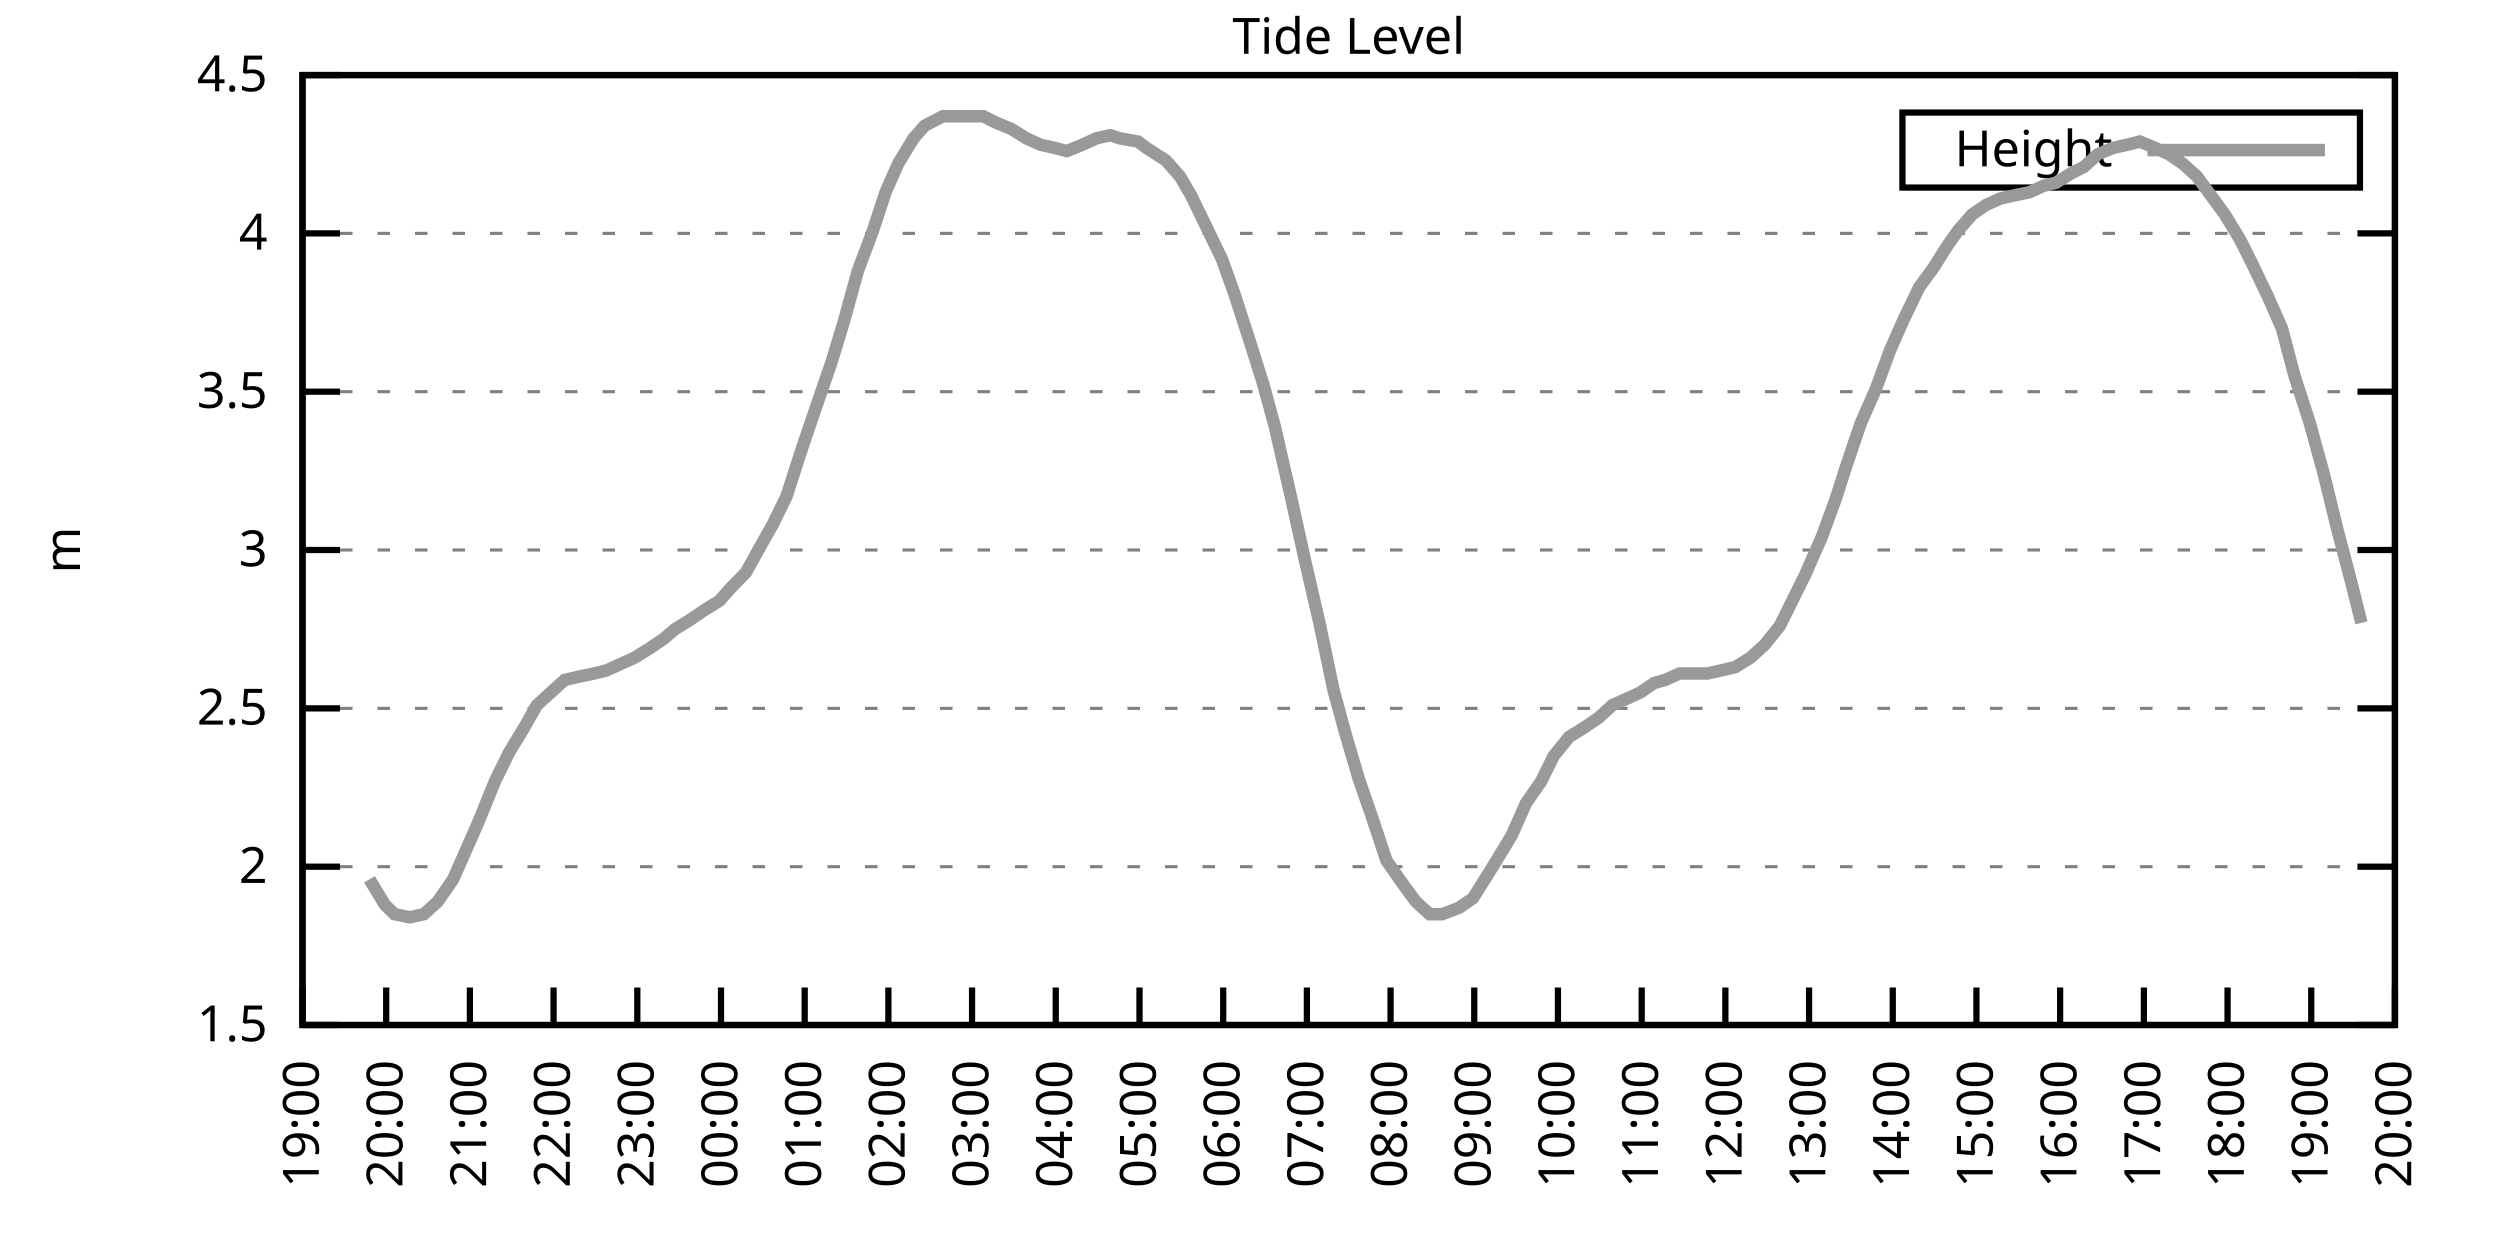
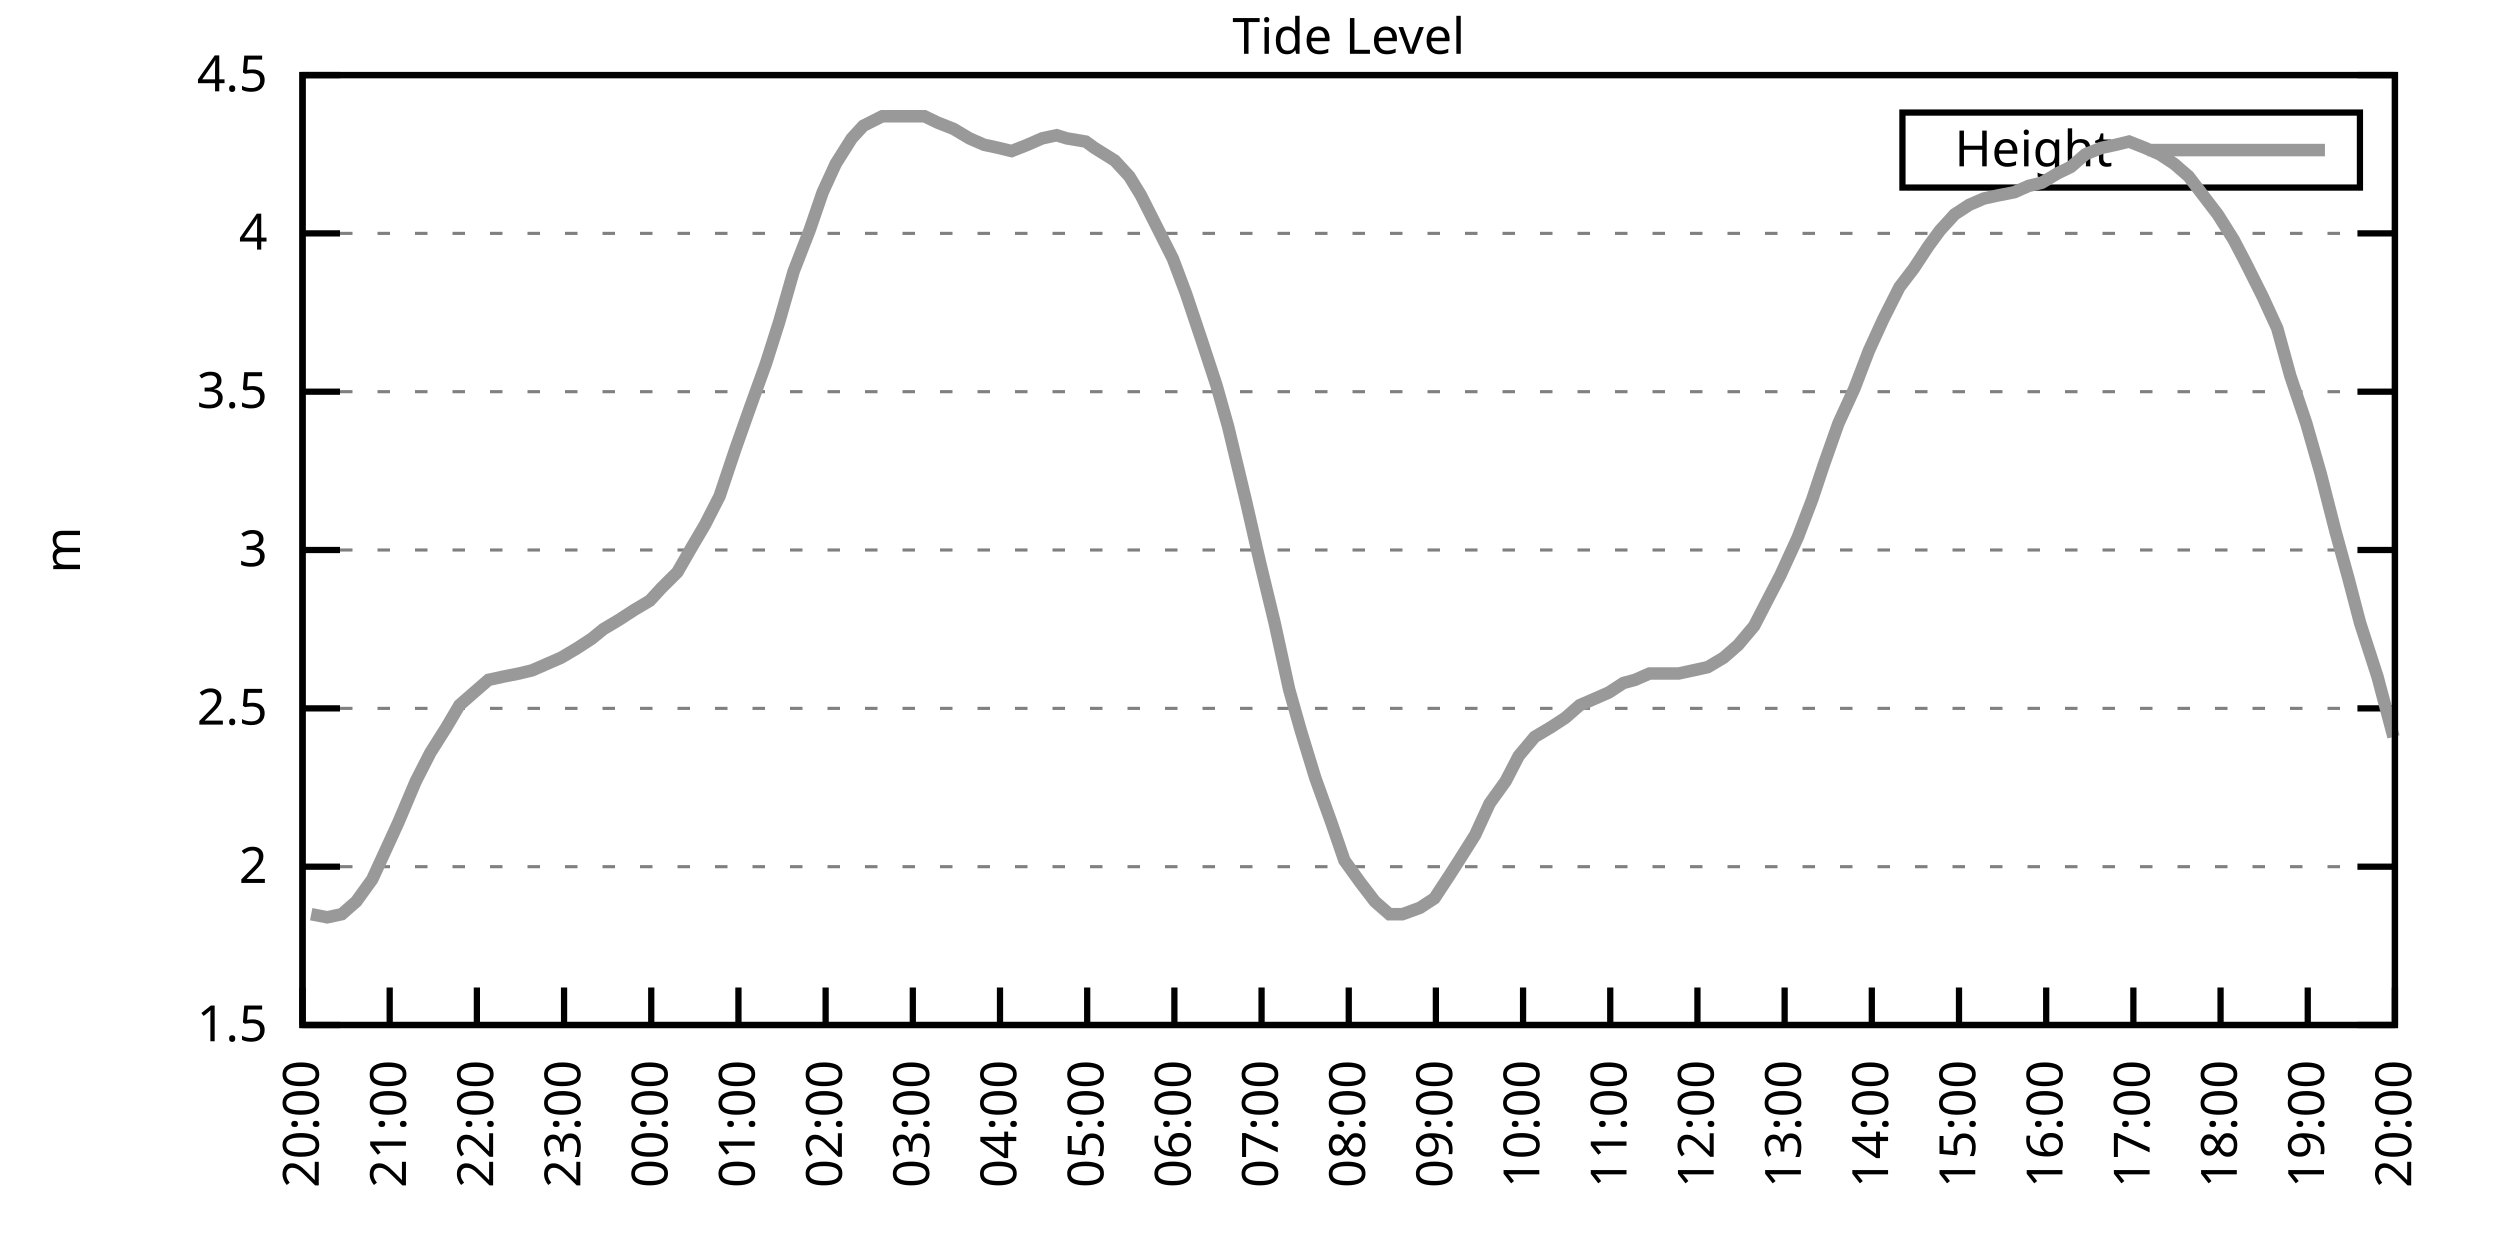
<svg xmlns="http://www.w3.org/2000/svg" xmlns:xlink="http://www.w3.org/1999/xlink" width="400" height="200" viewBox="0 0 400 200">
  <g id="gnuplot_canvas">
    <rect x="0" y="0" width="400" height="200" fill="none" />
    <defs>
      <circle id="gpDot" r="0.5" stroke-width="0.5" stroke="currentColor" />
      <path id="gpPt0" stroke-width="0.333" stroke="currentColor" d="M-1,0 h2 M0,-1 v2" />
      <path id="gpPt1" stroke-width="0.333" stroke="currentColor" d="M-1,-1 L1,1 M1,-1 L-1,1" />
      <path id="gpPt2" stroke-width="0.333" stroke="currentColor" d="M-1,0 L1,0 M0,-1 L0,1 M-1,-1 L1,1 M-1,1 L1,-1" />
      <rect id="gpPt3" stroke-width="0.333" stroke="currentColor" x="-1" y="-1" width="2" height="2" />
      <rect id="gpPt4" stroke-width="0.333" stroke="currentColor" fill="currentColor" x="-1" y="-1" width="2" height="2" />
      <circle id="gpPt5" stroke-width="0.333" stroke="currentColor" cx="0" cy="0" r="1" />
      <use xlink:href="#gpPt5" id="gpPt6" fill="currentColor" stroke="none" />
      <path id="gpPt7" stroke-width="0.333" stroke="currentColor" d="M0,-1.33 L-1.33,0.67 L1.33,0.67 z" />
      <use xlink:href="#gpPt7" id="gpPt8" fill="currentColor" stroke="none" />
      <use xlink:href="#gpPt7" id="gpPt9" stroke="currentColor" transform="rotate(180)" />
      <use xlink:href="#gpPt9" id="gpPt10" fill="currentColor" stroke="none" />
      <use xlink:href="#gpPt3" id="gpPt11" stroke="currentColor" transform="rotate(45)" />
      <use xlink:href="#gpPt11" id="gpPt12" fill="currentColor" stroke="none" />
      <path id="gpPt13" stroke-width="0.333" stroke="currentColor" d="M0,1.330 L1.265,0.411 L0.782,-1.067 L-0.782,-1.076 L-1.265,0.411 z" />
      <use xlink:href="#gpPt13" id="gpPt14" fill="currentColor" stroke="none" />
      <filter id="textbox" filterUnits="objectBoundingBox" x="0" y="0" height="1" width="1">
        <feFlood flood-color="white" flood-opacity="1" result="bgnd" />
        <feComposite in="SourceGraphic" in2="bgnd" operator="atop" />
      </filter>
      <filter id="greybox" filterUnits="objectBoundingBox" x="0" y="0" height="1" width="1">
        <feFlood flood-color="lightgrey" flood-opacity="1" result="grey" />
        <feComposite in="SourceGraphic" in2="grey" operator="atop" />
      </filter>
    </defs>
    <g fill="none" color="white" stroke="currentColor" stroke-width="1.00" stroke-linecap="butt" stroke-linejoin="miter">
</g>
    <g fill="none" color="black" stroke="currentColor" stroke-width="1.00" stroke-linecap="butt" stroke-linejoin="miter">
      <g stroke="none" shape-rendering="crispEdges">
        <polygon fill="rgb(255, 255, 255)" points="48.40,164.00 383.18,164.00 383.18,12.02 48.40,12.02 " />
      </g>
    </g>
    <g fill="none" color="black" stroke="currentColor" stroke-width="1.00" stroke-linecap="butt" stroke-linejoin="miter">
</g>
    <g fill="none" color="black" stroke="black" stroke-width="0.50" stroke-linecap="butt" stroke-linejoin="miter">
</g>
    <g fill="none" color="gray" stroke="currentColor" stroke-width="0.50" stroke-linecap="butt" stroke-linejoin="miter">
      <path stroke="gray" stroke-dasharray="2,4" class="gridline" d="M48.40,164.00 L383.19,164.00  " />
    </g>
    <g fill="none" color="gray" stroke="gray" stroke-width="1.00" stroke-linecap="butt" stroke-linejoin="miter">
</g>
    <g fill="none" color="black" stroke="currentColor" stroke-width="1.00" stroke-linecap="butt" stroke-linejoin="miter">
      <path stroke="black" d="M48.40,164.00 L54.40,164.00 M383.19,164.00 L377.19,164.00  " />
      <g transform="translate(42.80,166.60)" stroke="none" fill="black" font-family="Sans" font-size="8.00" text-anchor="end">
        <text>
          <tspan font-family="Sans"> 1.5</tspan>
        </text>
      </g>
    </g>
    <g fill="none" color="black" stroke="currentColor" stroke-width="1.00" stroke-linecap="butt" stroke-linejoin="miter">
</g>
    <g fill="none" color="black" stroke="black" stroke-width="0.50" stroke-linecap="butt" stroke-linejoin="miter">
</g>
    <g fill="none" color="gray" stroke="currentColor" stroke-width="0.50" stroke-linecap="butt" stroke-linejoin="miter">
      <path stroke="gray" stroke-dasharray="2,4" class="gridline" d="M48.40,138.67 L383.19,138.67  " />
    </g>
    <g fill="none" color="gray" stroke="gray" stroke-width="1.00" stroke-linecap="butt" stroke-linejoin="miter">
</g>
    <g fill="none" color="black" stroke="currentColor" stroke-width="1.00" stroke-linecap="butt" stroke-linejoin="miter">
      <path stroke="black" d="M48.40,138.67 L54.40,138.67 M383.19,138.67 L377.19,138.67  " />
      <g transform="translate(42.80,141.27)" stroke="none" fill="black" font-family="Sans" font-size="8.00" text-anchor="end">
        <text>
          <tspan font-family="Sans"> 2</tspan>
        </text>
      </g>
    </g>
    <g fill="none" color="black" stroke="currentColor" stroke-width="1.00" stroke-linecap="butt" stroke-linejoin="miter">
</g>
    <g fill="none" color="black" stroke="black" stroke-width="0.50" stroke-linecap="butt" stroke-linejoin="miter">
</g>
    <g fill="none" color="gray" stroke="currentColor" stroke-width="0.50" stroke-linecap="butt" stroke-linejoin="miter">
      <path stroke="gray" stroke-dasharray="2,4" class="gridline" d="M48.40,113.34 L383.19,113.34  " />
    </g>
    <g fill="none" color="gray" stroke="gray" stroke-width="1.00" stroke-linecap="butt" stroke-linejoin="miter">
</g>
    <g fill="none" color="black" stroke="currentColor" stroke-width="1.00" stroke-linecap="butt" stroke-linejoin="miter">
      <path stroke="black" d="M48.40,113.34 L54.40,113.34 M383.19,113.34 L377.19,113.34  " />
      <g transform="translate(42.80,115.94)" stroke="none" fill="black" font-family="Sans" font-size="8.00" text-anchor="end">
        <text>
          <tspan font-family="Sans"> 2.5</tspan>
        </text>
      </g>
    </g>
    <g fill="none" color="black" stroke="currentColor" stroke-width="1.00" stroke-linecap="butt" stroke-linejoin="miter">
</g>
    <g fill="none" color="black" stroke="black" stroke-width="0.50" stroke-linecap="butt" stroke-linejoin="miter">
</g>
    <g fill="none" color="gray" stroke="currentColor" stroke-width="0.50" stroke-linecap="butt" stroke-linejoin="miter">
      <path stroke="gray" stroke-dasharray="2,4" class="gridline" d="M48.40,88.00 L383.19,88.00  " />
    </g>
    <g fill="none" color="gray" stroke="gray" stroke-width="1.00" stroke-linecap="butt" stroke-linejoin="miter">
</g>
    <g fill="none" color="black" stroke="currentColor" stroke-width="1.00" stroke-linecap="butt" stroke-linejoin="miter">
      <path stroke="black" d="M48.40,88.00 L54.40,88.00 M383.19,88.00 L377.19,88.00  " />
      <g transform="translate(42.80,90.60)" stroke="none" fill="black" font-family="Sans" font-size="8.00" text-anchor="end">
        <text>
          <tspan font-family="Sans"> 3</tspan>
        </text>
      </g>
    </g>
    <g fill="none" color="black" stroke="currentColor" stroke-width="1.00" stroke-linecap="butt" stroke-linejoin="miter">
</g>
    <g fill="none" color="black" stroke="black" stroke-width="0.50" stroke-linecap="butt" stroke-linejoin="miter">
</g>
    <g fill="none" color="gray" stroke="currentColor" stroke-width="0.50" stroke-linecap="butt" stroke-linejoin="miter">
      <path stroke="gray" stroke-dasharray="2,4" class="gridline" d="M48.40,62.67 L383.19,62.67  " />
    </g>
    <g fill="none" color="gray" stroke="gray" stroke-width="1.00" stroke-linecap="butt" stroke-linejoin="miter">
</g>
    <g fill="none" color="black" stroke="currentColor" stroke-width="1.00" stroke-linecap="butt" stroke-linejoin="miter">
      <path stroke="black" d="M48.40,62.67 L54.40,62.67 M383.19,62.67 L377.19,62.67  " />
      <g transform="translate(42.80,65.27)" stroke="none" fill="black" font-family="Sans" font-size="8.00" text-anchor="end">
        <text>
          <tspan font-family="Sans"> 3.5</tspan>
        </text>
      </g>
    </g>
    <g fill="none" color="black" stroke="currentColor" stroke-width="1.00" stroke-linecap="butt" stroke-linejoin="miter">
</g>
    <g fill="none" color="black" stroke="black" stroke-width="0.50" stroke-linecap="butt" stroke-linejoin="miter">
</g>
    <g fill="none" color="gray" stroke="currentColor" stroke-width="0.50" stroke-linecap="butt" stroke-linejoin="miter">
      <path stroke="gray" stroke-dasharray="2,4" class="gridline" d="M48.40,37.34 L383.19,37.34  " />
    </g>
    <g fill="none" color="gray" stroke="gray" stroke-width="1.00" stroke-linecap="butt" stroke-linejoin="miter">
</g>
    <g fill="none" color="black" stroke="currentColor" stroke-width="1.00" stroke-linecap="butt" stroke-linejoin="miter">
      <path stroke="black" d="M48.40,37.34 L54.40,37.34 M383.19,37.34 L377.19,37.34  " />
      <g transform="translate(42.80,39.94)" stroke="none" fill="black" font-family="Sans" font-size="8.00" text-anchor="end">
        <text>
          <tspan font-family="Sans"> 4</tspan>
        </text>
      </g>
    </g>
    <g fill="none" color="black" stroke="currentColor" stroke-width="1.00" stroke-linecap="butt" stroke-linejoin="miter">
</g>
    <g fill="none" color="black" stroke="black" stroke-width="0.50" stroke-linecap="butt" stroke-linejoin="miter">
</g>
    <g fill="none" color="gray" stroke="currentColor" stroke-width="0.50" stroke-linecap="butt" stroke-linejoin="miter">
      <path stroke="gray" stroke-dasharray="2,4" class="gridline" d="M48.40,12.01 L383.19,12.01  " />
    </g>
    <g fill="none" color="gray" stroke="gray" stroke-width="1.00" stroke-linecap="butt" stroke-linejoin="miter">
</g>
    <g fill="none" color="black" stroke="currentColor" stroke-width="1.00" stroke-linecap="butt" stroke-linejoin="miter">
      <path stroke="black" d="M48.40,12.01 L54.40,12.01 M383.19,12.01 L377.19,12.01  " />
      <g transform="translate(42.80,14.61)" stroke="none" fill="black" font-family="Sans" font-size="8.00" text-anchor="end">
        <text>
          <tspan font-family="Sans"> 4.5</tspan>
        </text>
      </g>
    </g>
    <g fill="none" color="black" stroke="currentColor" stroke-width="1.00" stroke-linecap="butt" stroke-linejoin="miter">
      <path stroke="black" d="M48.40,164.00 L48.40,158.00  " />
      <g transform="translate(51.00,169.60) rotate(270.00)" stroke="none" fill="black" font-family="Sans" font-size="8.00" text-anchor="end">
        <text>
-           <tspan font-family="Sans">19:00</tspan>
-         </text>
-       </g>
-     </g>
-     <g fill="none" color="black" stroke="currentColor" stroke-width="1.00" stroke-linecap="butt" stroke-linejoin="miter">
-       <path stroke="black" d="M61.79,164.00 L61.79,158.00  " />
-       <g transform="translate(64.39,169.60) rotate(270.00)" stroke="none" fill="black" font-family="Sans" font-size="8.00" text-anchor="end">
-         <text>
          <tspan font-family="Sans">20:00</tspan>
        </text>
      </g>
    </g>
    <g fill="none" color="black" stroke="currentColor" stroke-width="1.00" stroke-linecap="butt" stroke-linejoin="miter">
-       <path stroke="black" d="M75.18,164.00 L75.18,158.00  " />
-       <g transform="translate(77.78,169.60) rotate(270.00)" stroke="none" fill="black" font-family="Sans" font-size="8.00" text-anchor="end">
+       <path stroke="black" d="M62.35,164.00 L62.35,158.00  " />
+       <g transform="translate(64.95,169.60) rotate(270.00)" stroke="none" fill="black" font-family="Sans" font-size="8.00" text-anchor="end">
        <text>
          <tspan font-family="Sans">21:00</tspan>
        </text>
      </g>
    </g>
    <g fill="none" color="black" stroke="currentColor" stroke-width="1.00" stroke-linecap="butt" stroke-linejoin="miter">
-       <path stroke="black" d="M88.57,164.00 L88.57,158.00  " />
-       <g transform="translate(91.17,169.60) rotate(270.00)" stroke="none" fill="black" font-family="Sans" font-size="8.00" text-anchor="end">
+       <path stroke="black" d="M76.30,164.00 L76.30,158.00  " />
+       <g transform="translate(78.90,169.60) rotate(270.00)" stroke="none" fill="black" font-family="Sans" font-size="8.00" text-anchor="end">
        <text>
          <tspan font-family="Sans">22:00</tspan>
        </text>
      </g>
    </g>
    <g fill="none" color="black" stroke="currentColor" stroke-width="1.00" stroke-linecap="butt" stroke-linejoin="miter">
-       <path stroke="black" d="M101.97,164.00 L101.97,158.00  " />
-       <g transform="translate(104.57,169.60) rotate(270.00)" stroke="none" fill="black" font-family="Sans" font-size="8.00" text-anchor="end">
+       <path stroke="black" d="M90.25,164.00 L90.25,158.00  " />
+       <g transform="translate(92.85,169.60) rotate(270.00)" stroke="none" fill="black" font-family="Sans" font-size="8.00" text-anchor="end">
        <text>
          <tspan font-family="Sans">23:00</tspan>
        </text>
      </g>
    </g>
    <g fill="none" color="black" stroke="currentColor" stroke-width="1.00" stroke-linecap="butt" stroke-linejoin="miter">
-       <path stroke="black" d="M115.36,164.00 L115.36,158.00  " />
-       <g transform="translate(117.96,169.60) rotate(270.00)" stroke="none" fill="black" font-family="Sans" font-size="8.00" text-anchor="end">
+       <path stroke="black" d="M104.20,164.00 L104.20,158.00  " />
+       <g transform="translate(106.80,169.60) rotate(270.00)" stroke="none" fill="black" font-family="Sans" font-size="8.00" text-anchor="end">
        <text>
          <tspan font-family="Sans">00:00</tspan>
        </text>
      </g>
    </g>
    <g fill="none" color="black" stroke="currentColor" stroke-width="1.00" stroke-linecap="butt" stroke-linejoin="miter">
-       <path stroke="black" d="M128.75,164.00 L128.75,158.00  " />
-       <g transform="translate(131.35,169.60) rotate(270.00)" stroke="none" fill="black" font-family="Sans" font-size="8.00" text-anchor="end">
+       <path stroke="black" d="M118.15,164.00 L118.15,158.00  " />
+       <g transform="translate(120.75,169.60) rotate(270.00)" stroke="none" fill="black" font-family="Sans" font-size="8.00" text-anchor="end">
        <text>
          <tspan font-family="Sans">01:00</tspan>
        </text>
      </g>
    </g>
    <g fill="none" color="black" stroke="currentColor" stroke-width="1.00" stroke-linecap="butt" stroke-linejoin="miter">
-       <path stroke="black" d="M142.14,164.00 L142.14,158.00  " />
-       <g transform="translate(144.74,169.60) rotate(270.00)" stroke="none" fill="black" font-family="Sans" font-size="8.00" text-anchor="end">
+       <path stroke="black" d="M132.10,164.00 L132.10,158.00  " />
+       <g transform="translate(134.70,169.60) rotate(270.00)" stroke="none" fill="black" font-family="Sans" font-size="8.00" text-anchor="end">
        <text>
          <tspan font-family="Sans">02:00</tspan>
        </text>
      </g>
    </g>
    <g fill="none" color="black" stroke="currentColor" stroke-width="1.00" stroke-linecap="butt" stroke-linejoin="miter">
-       <path stroke="black" d="M155.53,164.00 L155.53,158.00  " />
-       <g transform="translate(158.13,169.60) rotate(270.00)" stroke="none" fill="black" font-family="Sans" font-size="8.00" text-anchor="end">
+       <path stroke="black" d="M146.05,164.00 L146.05,158.00  " />
+       <g transform="translate(148.65,169.60) rotate(270.00)" stroke="none" fill="black" font-family="Sans" font-size="8.00" text-anchor="end">
        <text>
          <tspan font-family="Sans">03:00</tspan>
        </text>
      </g>
    </g>
    <g fill="none" color="black" stroke="currentColor" stroke-width="1.00" stroke-linecap="butt" stroke-linejoin="miter">
-       <path stroke="black" d="M168.92,164.00 L168.92,158.00  " />
-       <g transform="translate(171.52,169.60) rotate(270.00)" stroke="none" fill="black" font-family="Sans" font-size="8.00" text-anchor="end">
+       <path stroke="black" d="M160.00,164.00 L160.00,158.00  " />
+       <g transform="translate(162.60,169.60) rotate(270.00)" stroke="none" fill="black" font-family="Sans" font-size="8.00" text-anchor="end">
        <text>
          <tspan font-family="Sans">04:00</tspan>
        </text>
      </g>
    </g>
    <g fill="none" color="black" stroke="currentColor" stroke-width="1.00" stroke-linecap="butt" stroke-linejoin="miter">
-       <path stroke="black" d="M182.32,164.00 L182.32,158.00  " />
-       <g transform="translate(184.92,169.60) rotate(270.00)" stroke="none" fill="black" font-family="Sans" font-size="8.00" text-anchor="end">
+       <path stroke="black" d="M173.95,164.00 L173.95,158.00  " />
+       <g transform="translate(176.55,169.60) rotate(270.00)" stroke="none" fill="black" font-family="Sans" font-size="8.00" text-anchor="end">
        <text>
          <tspan font-family="Sans">05:00</tspan>
        </text>
      </g>
    </g>
    <g fill="none" color="black" stroke="currentColor" stroke-width="1.00" stroke-linecap="butt" stroke-linejoin="miter">
-       <path stroke="black" d="M195.71,164.00 L195.71,158.00  " />
-       <g transform="translate(198.31,169.60) rotate(270.00)" stroke="none" fill="black" font-family="Sans" font-size="8.00" text-anchor="end">
+       <path stroke="black" d="M187.90,164.00 L187.90,158.00  " />
+       <g transform="translate(190.50,169.60) rotate(270.00)" stroke="none" fill="black" font-family="Sans" font-size="8.00" text-anchor="end">
        <text>
          <tspan font-family="Sans">06:00</tspan>
        </text>
      </g>
    </g>
    <g fill="none" color="black" stroke="currentColor" stroke-width="1.00" stroke-linecap="butt" stroke-linejoin="miter">
-       <path stroke="black" d="M209.10,164.00 L209.10,158.00  " />
-       <g transform="translate(211.70,169.60) rotate(270.00)" stroke="none" fill="black" font-family="Sans" font-size="8.00" text-anchor="end">
+       <path stroke="black" d="M201.85,164.00 L201.85,158.00  " />
+       <g transform="translate(204.45,169.60) rotate(270.00)" stroke="none" fill="black" font-family="Sans" font-size="8.00" text-anchor="end">
        <text>
          <tspan font-family="Sans">07:00</tspan>
        </text>
      </g>
    </g>
    <g fill="none" color="black" stroke="currentColor" stroke-width="1.00" stroke-linecap="butt" stroke-linejoin="miter">
-       <path stroke="black" d="M222.49,164.00 L222.49,158.00  " />
-       <g transform="translate(225.09,169.60) rotate(270.00)" stroke="none" fill="black" font-family="Sans" font-size="8.00" text-anchor="end">
+       <path stroke="black" d="M215.80,164.00 L215.80,158.00  " />
+       <g transform="translate(218.40,169.60) rotate(270.00)" stroke="none" fill="black" font-family="Sans" font-size="8.00" text-anchor="end">
        <text>
          <tspan font-family="Sans">08:00</tspan>
        </text>
      </g>
    </g>
    <g fill="none" color="black" stroke="currentColor" stroke-width="1.00" stroke-linecap="butt" stroke-linejoin="miter">
-       <path stroke="black" d="M235.88,164.00 L235.88,158.00  " />
-       <g transform="translate(238.48,169.60) rotate(270.00)" stroke="none" fill="black" font-family="Sans" font-size="8.00" text-anchor="end">
+       <path stroke="black" d="M229.74,164.00 L229.74,158.00  " />
+       <g transform="translate(232.34,169.60) rotate(270.00)" stroke="none" fill="black" font-family="Sans" font-size="8.00" text-anchor="end">
        <text>
          <tspan font-family="Sans">09:00</tspan>
        </text>
      </g>
    </g>
    <g fill="none" color="black" stroke="currentColor" stroke-width="1.00" stroke-linecap="butt" stroke-linejoin="miter">
-       <path stroke="black" d="M249.27,164.00 L249.27,158.00  " />
-       <g transform="translate(251.87,169.60) rotate(270.00)" stroke="none" fill="black" font-family="Sans" font-size="8.00" text-anchor="end">
+       <path stroke="black" d="M243.69,164.00 L243.69,158.00  " />
+       <g transform="translate(246.29,169.60) rotate(270.00)" stroke="none" fill="black" font-family="Sans" font-size="8.00" text-anchor="end">
        <text>
          <tspan font-family="Sans">10:00</tspan>
        </text>
      </g>
    </g>
    <g fill="none" color="black" stroke="currentColor" stroke-width="1.00" stroke-linecap="butt" stroke-linejoin="miter">
-       <path stroke="black" d="M262.67,164.00 L262.67,158.00  " />
-       <g transform="translate(265.27,169.60) rotate(270.00)" stroke="none" fill="black" font-family="Sans" font-size="8.00" text-anchor="end">
+       <path stroke="black" d="M257.64,164.00 L257.64,158.00  " />
+       <g transform="translate(260.24,169.60) rotate(270.00)" stroke="none" fill="black" font-family="Sans" font-size="8.00" text-anchor="end">
        <text>
          <tspan font-family="Sans">11:00</tspan>
        </text>
      </g>
    </g>
    <g fill="none" color="black" stroke="currentColor" stroke-width="1.00" stroke-linecap="butt" stroke-linejoin="miter">
-       <path stroke="black" d="M276.06,164.00 L276.06,158.00  " />
-       <g transform="translate(278.66,169.60) rotate(270.00)" stroke="none" fill="black" font-family="Sans" font-size="8.00" text-anchor="end">
+       <path stroke="black" d="M271.59,164.00 L271.59,158.00  " />
+       <g transform="translate(274.19,169.60) rotate(270.00)" stroke="none" fill="black" font-family="Sans" font-size="8.00" text-anchor="end">
        <text>
          <tspan font-family="Sans">12:00</tspan>
        </text>
      </g>
    </g>
    <g fill="none" color="black" stroke="currentColor" stroke-width="1.00" stroke-linecap="butt" stroke-linejoin="miter">
-       <path stroke="black" d="M289.45,164.00 L289.45,158.00  " />
-       <g transform="translate(292.05,169.60) rotate(270.00)" stroke="none" fill="black" font-family="Sans" font-size="8.00" text-anchor="end">
+       <path stroke="black" d="M285.54,164.00 L285.54,158.00  " />
+       <g transform="translate(288.14,169.60) rotate(270.00)" stroke="none" fill="black" font-family="Sans" font-size="8.00" text-anchor="end">
        <text>
          <tspan font-family="Sans">13:00</tspan>
        </text>
      </g>
    </g>
    <g fill="none" color="black" stroke="currentColor" stroke-width="1.00" stroke-linecap="butt" stroke-linejoin="miter">
-       <path stroke="black" d="M302.84,164.00 L302.84,158.00  " />
-       <g transform="translate(305.44,169.60) rotate(270.00)" stroke="none" fill="black" font-family="Sans" font-size="8.00" text-anchor="end">
+       <path stroke="black" d="M299.49,164.00 L299.49,158.00  " />
+       <g transform="translate(302.09,169.60) rotate(270.00)" stroke="none" fill="black" font-family="Sans" font-size="8.00" text-anchor="end">
        <text>
          <tspan font-family="Sans">14:00</tspan>
        </text>
      </g>
    </g>
    <g fill="none" color="black" stroke="currentColor" stroke-width="1.00" stroke-linecap="butt" stroke-linejoin="miter">
-       <path stroke="black" d="M316.23,164.00 L316.23,158.00  " />
-       <g transform="translate(318.83,169.60) rotate(270.00)" stroke="none" fill="black" font-family="Sans" font-size="8.00" text-anchor="end">
+       <path stroke="black" d="M313.44,164.00 L313.44,158.00  " />
+       <g transform="translate(316.04,169.60) rotate(270.00)" stroke="none" fill="black" font-family="Sans" font-size="8.00" text-anchor="end">
        <text>
          <tspan font-family="Sans">15:00</tspan>
        </text>
      </g>
    </g>
    <g fill="none" color="black" stroke="currentColor" stroke-width="1.00" stroke-linecap="butt" stroke-linejoin="miter">
-       <path stroke="black" d="M329.62,164.00 L329.62,158.00  " />
-       <g transform="translate(332.22,169.60) rotate(270.00)" stroke="none" fill="black" font-family="Sans" font-size="8.00" text-anchor="end">
+       <path stroke="black" d="M327.39,164.00 L327.39,158.00  " />
+       <g transform="translate(329.99,169.60) rotate(270.00)" stroke="none" fill="black" font-family="Sans" font-size="8.00" text-anchor="end">
        <text>
          <tspan font-family="Sans">16:00</tspan>
        </text>
      </g>
    </g>
    <g fill="none" color="black" stroke="currentColor" stroke-width="1.00" stroke-linecap="butt" stroke-linejoin="miter">
-       <path stroke="black" d="M343.02,164.00 L343.02,158.00  " />
-       <g transform="translate(345.62,169.60) rotate(270.00)" stroke="none" fill="black" font-family="Sans" font-size="8.00" text-anchor="end">
+       <path stroke="black" d="M341.34,164.00 L341.34,158.00  " />
+       <g transform="translate(343.94,169.60) rotate(270.00)" stroke="none" fill="black" font-family="Sans" font-size="8.00" text-anchor="end">
        <text>
          <tspan font-family="Sans">17:00</tspan>
        </text>
      </g>
    </g>
    <g fill="none" color="black" stroke="currentColor" stroke-width="1.00" stroke-linecap="butt" stroke-linejoin="miter">
-       <path stroke="black" d="M356.41,164.00 L356.41,158.00  " />
-       <g transform="translate(359.01,169.60) rotate(270.00)" stroke="none" fill="black" font-family="Sans" font-size="8.00" text-anchor="end">
+       <path stroke="black" d="M355.29,164.00 L355.29,158.00  " />
+       <g transform="translate(357.89,169.60) rotate(270.00)" stroke="none" fill="black" font-family="Sans" font-size="8.00" text-anchor="end">
        <text>
          <tspan font-family="Sans">18:00</tspan>
        </text>
      </g>
    </g>
    <g fill="none" color="black" stroke="currentColor" stroke-width="1.00" stroke-linecap="butt" stroke-linejoin="miter">
-       <path stroke="black" d="M369.80,164.00 L369.80,158.00  " />
-       <g transform="translate(372.40,169.60) rotate(270.00)" stroke="none" fill="black" font-family="Sans" font-size="8.00" text-anchor="end">
+       <path stroke="black" d="M369.24,164.00 L369.24,158.00  " />
+       <g transform="translate(371.84,169.60) rotate(270.00)" stroke="none" fill="black" font-family="Sans" font-size="8.00" text-anchor="end">
        <text>
          <tspan font-family="Sans">19:00</tspan>
        </text>
      </g>
    </g>
    <g fill="none" color="black" stroke="currentColor" stroke-width="1.00" stroke-linecap="butt" stroke-linejoin="miter">
      <path stroke="black" d="M383.19,164.00 L383.19,158.00  " />
      <g transform="translate(385.79,169.60) rotate(270.00)" stroke="none" fill="black" font-family="Sans" font-size="8.00" text-anchor="end">
        <text>
          <tspan font-family="Sans">20:00</tspan>
        </text>
      </g>
    </g>
    <g fill="none" color="black" stroke="currentColor" stroke-width="1.00" stroke-linecap="butt" stroke-linejoin="miter">
</g>
    <g fill="none" color="black" stroke="currentColor" stroke-width="1.00" stroke-linecap="butt" stroke-linejoin="miter">
      <path stroke="black" d="M48.40,12.01 L48.40,164.00 L383.19,164.00 L383.19,12.01 L48.40,12.01 Z  " />
    </g>
    <g fill="none" color="black" stroke="currentColor" stroke-width="1.00" stroke-linecap="butt" stroke-linejoin="miter">
</g>
    <g fill="none" color="black" stroke="currentColor" stroke-width="1.00" stroke-linecap="butt" stroke-linejoin="miter">
      <path stroke="black" d="M304.39,30.01 L304.39,18.01 L377.59,18.01 L377.59,30.01 L304.39,30.01 Z  " />
    </g>
    <g id="Tide_level_plot_1">
      <g fill="none" color="white" stroke="black" stroke-width="2.00" stroke-linecap="butt" stroke-linejoin="miter">
</g>
      <g fill="none" color="black" stroke="currentColor" stroke-width="2.00" stroke-linecap="butt" stroke-linejoin="miter">
        <g transform="translate(337.99,26.61)" stroke="none" fill="black" font-family="Sans" font-size="8.00" text-anchor="end">
          <text>
            <tspan font-family="Sans">Height</tspan>
          </text>
        </g>
      </g>
      <g fill="none" color="black" stroke="currentColor" stroke-width="2.00" stroke-linecap="butt" stroke-linejoin="miter">
-         <path stroke="rgb(153, 153, 153)" d="M343.59,24.01 L371.99,24.01 M59.11,140.69 L61.57,144.75 L63.13,146.27 L65.59,146.77 L67.82,146.27 L70.05,144.24   L72.50,140.69 L74.96,135.12 L76.52,131.58 L79.20,124.99 L81.43,120.43 L83.89,116.38 L85.90,112.83 L88.13,110.80   L90.36,108.78 L92.59,108.27 L95.05,107.76 L97.06,107.26 L99.29,106.24 L101.52,105.23 L103.98,103.71 L106.21,102.19   L107.99,100.67 L110.45,99.15 L112.68,97.63 L115.13,96.11 L116.92,94.08 L119.38,91.55 L121.61,87.50 L123.62,83.95   L125.85,79.39 L128.30,71.79 L130.54,65.21 L132.99,58.11 L135.00,51.53 L137.23,43.42 L139.69,36.84 L141.69,30.76   L143.70,26.20 L146.16,22.14 L147.94,20.12 L150.85,18.60 L153.08,18.60 L155.31,18.60 L157.32,18.60 L159.33,19.61   L161.78,20.62 L164.24,22.14 L166.47,23.16 L168.70,23.66 L170.71,24.17 L173.17,23.16 L175.40,22.14 L177.63,21.64   L179.19,22.14 L182.09,22.65 L183.43,23.66 L186.56,25.69 L188.79,28.22 L190.57,31.26 L193.03,36.33 L195.48,41.39   L197.49,46.97 L199.95,54.57 L202.18,61.66 L203.97,68.25 L206.64,79.90 L208.88,90.03 L211.11,99.66 L213.34,110.30   L215.13,116.88 L217.36,124.48 L219.81,131.58 L221.82,137.66 L224.28,141.20 L226.51,144.24 L228.74,146.27 L230.75,146.27   L233.43,145.25 L235.66,143.73 L237.89,140.19 L239.45,137.66 L241.91,133.60 L244.14,128.54 L246.60,124.99 L248.60,120.94   L251.06,117.90 L253.51,116.38 L255.75,114.86 L257.98,112.83 L260.21,111.82 L262.44,110.80 L264.67,109.28 L266.46,108.78   L268.69,107.76 L270.92,107.76 L273.16,107.76 L275.39,107.26 L277.62,106.75 L280.07,105.23 L282.31,103.20 L284.76,100.16   L286.77,96.11 L288.78,92.06 L291.46,85.98 L293.69,79.90 L295.48,74.33 L297.71,67.74 L300.16,62.17 L302.39,56.09   L304.63,51.02 L307.08,45.95 L309.31,42.91 L311.54,39.37 L313.33,36.84 L315.56,34.30 L317.79,32.78 L320.03,31.77   L322.26,31.26 L324.71,30.76 L326.95,29.74 L328.95,29.24 L331.41,27.72 L333.42,26.70 L335.65,24.68 L338.10,23.66   L340.34,23.16 L342.35,22.65 L344.80,23.66 L347.03,24.68 L349.26,26.20 L351.50,28.22 L353.73,31.26 L355.96,34.30   L358.42,38.35 L360.20,41.90 L362.88,47.47 L365.11,52.54 L367.12,60.14 L369.58,67.74 L371.81,75.85 L374.04,84.97   L376.05,92.56 L377.83,99.66  " />
+         <path stroke="rgb(153, 153, 153)" d="M343.59,24.01 L371.99,24.01 M49.79,146.27 L52.35,146.77 L54.68,146.27 L57.00,144.24 L59.56,140.69 L62.12,135.12   L63.74,131.58 L66.53,124.99 L68.86,120.43 L71.42,116.38 L73.51,112.83 L75.83,110.80 L78.16,108.78 L80.48,108.27   L83.04,107.76 L85.13,107.26 L87.46,106.24 L89.78,105.23 L92.34,103.71 L94.67,102.19 L96.53,100.67 L99.08,99.15   L101.41,97.63 L103.97,96.11 L105.83,94.08 L108.38,91.55 L110.71,87.50 L112.80,83.95 L115.13,79.39 L117.68,71.79   L120.01,65.21 L122.57,58.11 L124.66,51.53 L126.98,43.42 L129.54,36.84 L131.63,30.76 L133.72,26.20 L136.28,22.14   L138.14,20.12 L141.16,18.60 L143.49,18.60 L145.81,18.60 L147.91,18.60 L150.00,19.61 L152.56,20.62 L155.11,22.14   L157.44,23.16 L159.76,23.66 L161.86,24.17 L164.41,23.16 L166.74,22.14 L169.06,21.64 L170.69,22.14 L173.71,22.65   L175.11,23.66 L178.36,25.69 L180.69,28.22 L182.55,31.26 L185.11,36.33 L187.66,41.39 L189.76,46.97 L192.31,54.57   L194.64,61.66 L196.50,68.25 L199.29,79.90 L201.61,90.03 L203.94,99.66 L206.26,110.30 L208.12,116.88 L210.45,124.48   L213.01,131.58 L215.10,137.66 L217.65,141.20 L219.98,144.24 L222.30,146.27 L224.40,146.27 L227.19,145.25 L229.51,143.73   L231.84,140.19 L233.46,137.66 L236.02,133.60 L238.35,128.54 L240.90,124.99 L243.00,120.94 L245.55,117.90 L248.11,116.38   L250.44,114.86 L252.76,112.83 L255.09,111.82 L257.41,110.80 L259.74,109.28 L261.60,108.78 L263.92,107.76 L266.25,107.76   L268.57,107.76 L270.90,107.26 L273.22,106.75 L275.78,105.23 L278.10,103.20 L280.66,100.16 L282.75,96.11 L284.85,92.06   L287.64,85.98 L289.96,79.90 L291.82,74.33 L294.15,67.74 L296.70,62.17 L299.03,56.09 L301.35,51.02 L303.91,45.95   L306.23,42.91 L308.56,39.37 L310.42,36.84 L312.74,34.30 L315.07,32.78 L317.39,31.77 L319.72,31.26 L322.28,30.76   L324.60,29.74 L326.69,29.24 L329.25,27.72 L331.34,26.70 L333.67,24.68 L336.23,23.66 L338.55,23.16 L340.64,22.65   L343.20,23.66 L345.53,24.68 L347.85,26.20 L350.18,28.22 L352.50,31.26 L354.83,34.30 L357.38,38.35 L359.24,41.90   L362.03,47.47 L364.36,52.54 L366.45,60.14 L369.01,67.74 L371.33,75.85 L373.66,84.97 L375.75,92.56 L377.61,99.66   L380.40,108.27 L382.96,117.90  " />
      </g>
    </g>
    <g fill="none" color="black" stroke="currentColor" stroke-width="2.00" stroke-linecap="butt" stroke-linejoin="miter">
</g>
    <g fill="none" color="black" stroke="black" stroke-width="1.00" stroke-linecap="butt" stroke-linejoin="miter">
</g>
    <g fill="none" color="black" stroke="currentColor" stroke-width="1.00" stroke-linecap="butt" stroke-linejoin="miter">
      <path stroke="black" d="M48.40,12.01 L48.40,164.00 L383.19,164.00 L383.19,12.01 L48.40,12.01 Z  " />
      <g transform="translate(12.80,88.01) rotate(270.00)" stroke="none" fill="black" font-family="Sans" font-size="8.00" text-anchor="middle">
        <text>
          <tspan font-family="Sans">m</tspan>
        </text>
      </g>
    </g>
    <g fill="none" color="black" stroke="currentColor" stroke-width="1.00" stroke-linecap="butt" stroke-linejoin="miter">
</g>
    <g fill="none" color="black" stroke="currentColor" stroke-width="1.00" stroke-linecap="butt" stroke-linejoin="miter">
      <g transform="translate(215.79,8.61)" stroke="none" fill="black" font-family="Sans" font-size="8.00" text-anchor="middle">
        <text>
          <tspan font-family="Sans">Tide Level</tspan>
        </text>
      </g>
    </g>
    <g fill="none" color="black" stroke="currentColor" stroke-width="1.00" stroke-linecap="butt" stroke-linejoin="miter">
</g>
  </g>
</svg>
